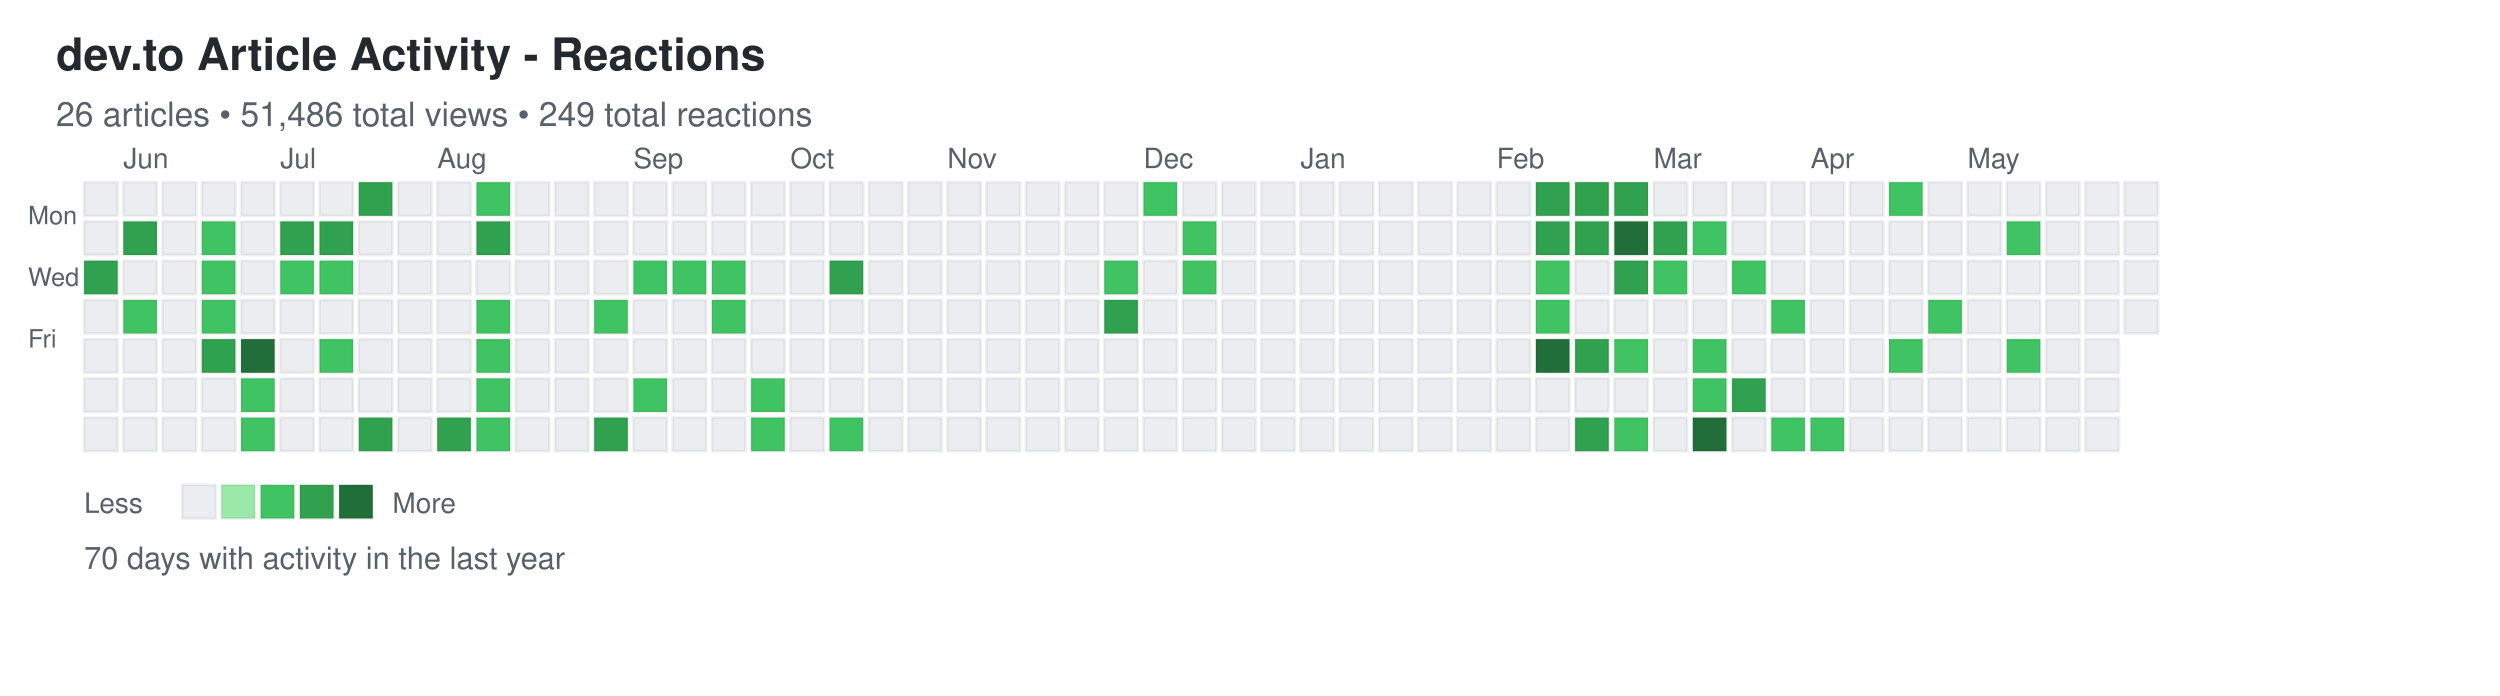
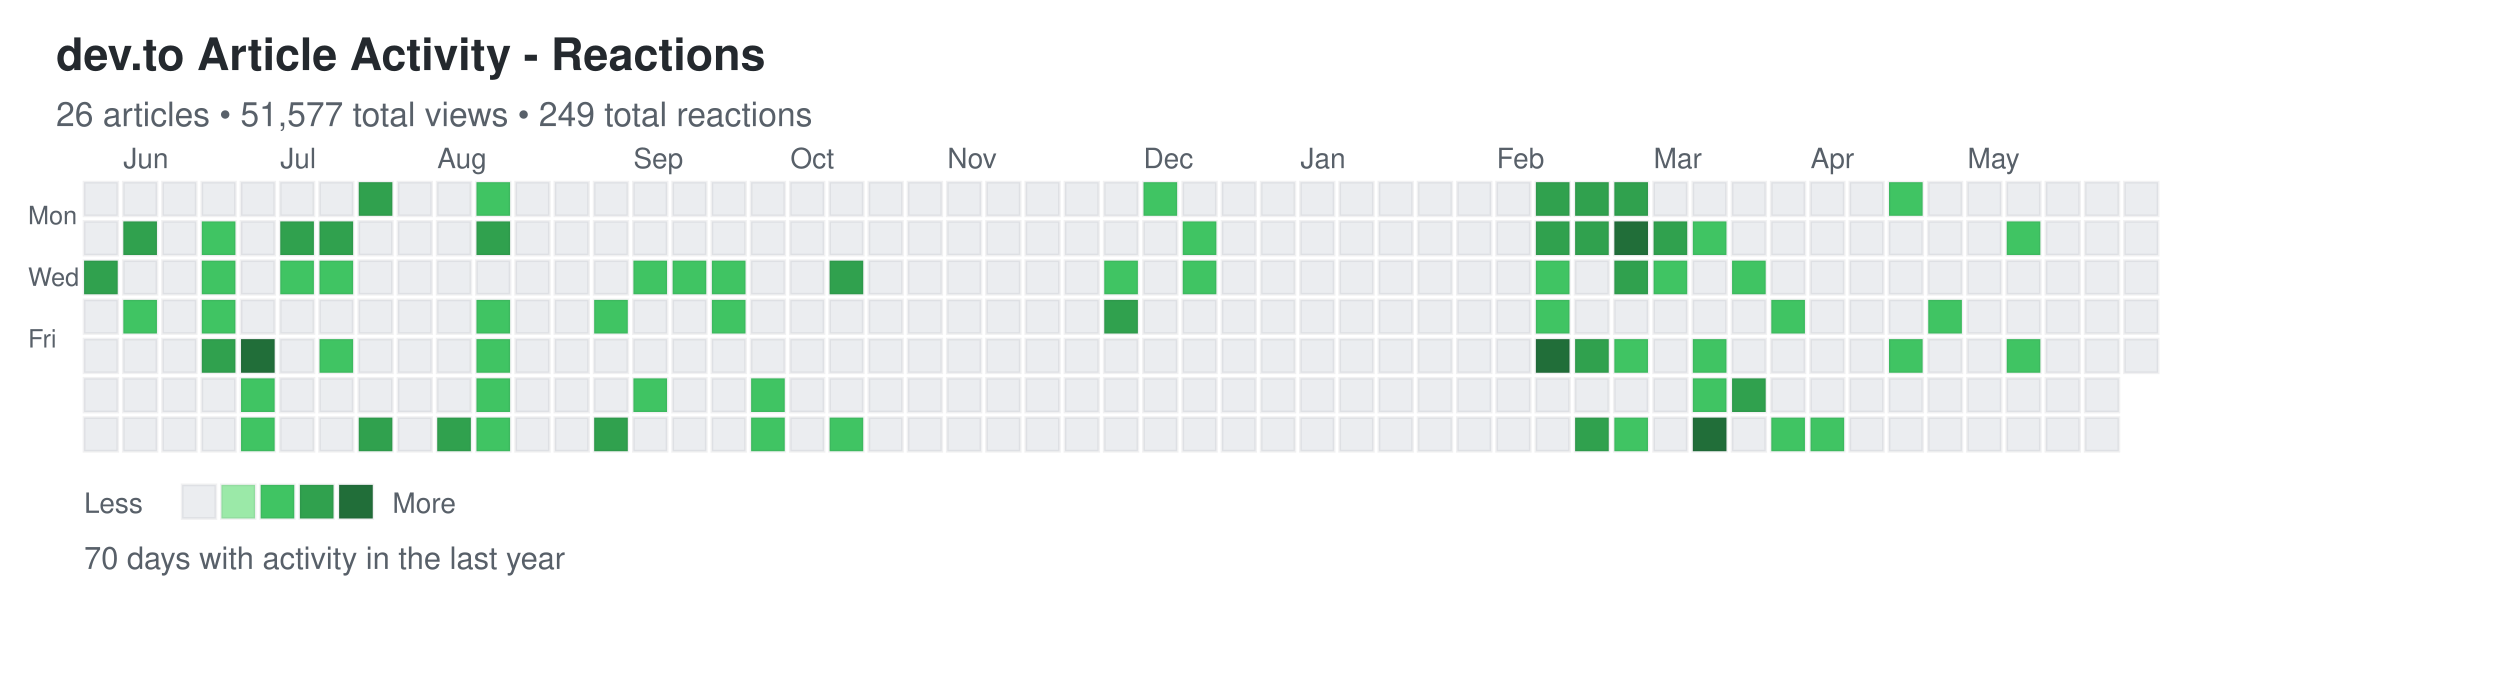
<svg xmlns="http://www.w3.org/2000/svg" width="892" height="248">
  <defs>
    <style>
.day { stroke: rgba(27,31,35,0.06); stroke-width: 1px; cursor: pointer; }
.day:hover { stroke: rgba(27,31,35,0.3); stroke-width: 2px; }
.month-label { font-family: -apple-system, BlinkMacSystemFont, "Segoe UI", Helvetica, Arial, sans-serif; font-size: 10px; fill: #586069; }
.day-label { font-family: -apple-system, BlinkMacSystemFont, "Segoe UI", Helvetica, Arial, sans-serif; font-size: 9px; fill: #586069; }
.title { font-family: -apple-system, BlinkMacSystemFont, "Segoe UI", Helvetica, Arial, sans-serif; font-size: 16px; font-weight: 600; fill: #24292e; }
.subtitle { font-family: -apple-system, BlinkMacSystemFont, "Segoe UI", Helvetica, Arial, sans-serif; font-size: 12px; fill: #586069; }
.stats { font-family: -apple-system, BlinkMacSystemFont, "Segoe UI", Helvetica, Arial, sans-serif; font-size: 11px; fill: #586069; }
.legend-text { font-family: -apple-system, BlinkMacSystemFont, "Segoe UI", Helvetica, Arial, sans-serif; font-size: 10px; fill: #586069; }
</style>
  </defs>
  <text x="20" y="25" class="title">dev.to Article Activity - Reactions</text>
-   <text x="20" y="45" class="subtitle">26 articles • 51,486 total views • 249 total reactions</text>
+   <text x="20" y="45" class="subtitle">26 articles • 51,577 total views • 249 total reactions</text>
  <text x="10" y="80" class="day-label">Mon</text>
  <text x="10" y="102" class="day-label">Wed</text>
  <text x="10" y="124" class="day-label">Fri</text>
  <rect x="30" y="65" width="12" height="12" fill="#ebedf0" class="day" data-date="2025-05-25" data-level="0" />
  <rect x="30" y="79" width="12" height="12" fill="#ebedf0" class="day" data-date="2025-05-26" data-level="0" />
  <rect x="30" y="93" width="12" height="12" fill="#30a14e" class="day" data-date="2025-05-27" data-level="3" />
  <rect x="30" y="107" width="12" height="12" fill="#ebedf0" class="day" data-date="2025-05-28" data-level="0" />
  <rect x="30" y="121" width="12" height="12" fill="#ebedf0" class="day" data-date="2025-05-29" data-level="0" />
  <rect x="30" y="135" width="12" height="12" fill="#ebedf0" class="day" data-date="2025-05-30" data-level="0" />
  <rect x="30" y="149" width="12" height="12" fill="#ebedf0" class="day" data-date="2025-05-31" data-level="0" />
  <rect x="44" y="65" width="12" height="12" fill="#ebedf0" class="day" data-date="2025-06-01" data-level="0" />
  <rect x="44" y="79" width="12" height="12" fill="#30a14e" class="day" data-date="2025-06-02" data-level="3" />
  <rect x="44" y="93" width="12" height="12" fill="#ebedf0" class="day" data-date="2025-06-03" data-level="0" />
  <rect x="44" y="107" width="12" height="12" fill="#40c463" class="day" data-date="2025-06-04" data-level="2" />
  <rect x="44" y="121" width="12" height="12" fill="#ebedf0" class="day" data-date="2025-06-05" data-level="0" />
  <rect x="44" y="135" width="12" height="12" fill="#ebedf0" class="day" data-date="2025-06-06" data-level="0" />
  <rect x="44" y="149" width="12" height="12" fill="#ebedf0" class="day" data-date="2025-06-07" data-level="0" />
  <rect x="58" y="65" width="12" height="12" fill="#ebedf0" class="day" data-date="2025-06-08" data-level="0" />
  <rect x="58" y="79" width="12" height="12" fill="#ebedf0" class="day" data-date="2025-06-09" data-level="0" />
  <rect x="58" y="93" width="12" height="12" fill="#ebedf0" class="day" data-date="2025-06-10" data-level="0" />
  <rect x="58" y="107" width="12" height="12" fill="#ebedf0" class="day" data-date="2025-06-11" data-level="0" />
  <rect x="58" y="121" width="12" height="12" fill="#ebedf0" class="day" data-date="2025-06-12" data-level="0" />
  <rect x="58" y="135" width="12" height="12" fill="#ebedf0" class="day" data-date="2025-06-13" data-level="0" />
  <rect x="58" y="149" width="12" height="12" fill="#ebedf0" class="day" data-date="2025-06-14" data-level="0" />
  <rect x="72" y="65" width="12" height="12" fill="#ebedf0" class="day" data-date="2025-06-15" data-level="0" />
  <rect x="72" y="79" width="12" height="12" fill="#40c463" class="day" data-date="2025-06-16" data-level="2" />
  <rect x="72" y="93" width="12" height="12" fill="#40c463" class="day" data-date="2025-06-17" data-level="2" />
  <rect x="72" y="107" width="12" height="12" fill="#40c463" class="day" data-date="2025-06-18" data-level="2" />
  <rect x="72" y="121" width="12" height="12" fill="#30a14e" class="day" data-date="2025-06-19" data-level="3" />
  <rect x="72" y="135" width="12" height="12" fill="#ebedf0" class="day" data-date="2025-06-20" data-level="0" />
  <rect x="72" y="149" width="12" height="12" fill="#ebedf0" class="day" data-date="2025-06-21" data-level="0" />
  <rect x="86" y="65" width="12" height="12" fill="#ebedf0" class="day" data-date="2025-06-22" data-level="0" />
  <rect x="86" y="79" width="12" height="12" fill="#ebedf0" class="day" data-date="2025-06-23" data-level="0" />
  <rect x="86" y="93" width="12" height="12" fill="#ebedf0" class="day" data-date="2025-06-24" data-level="0" />
  <rect x="86" y="107" width="12" height="12" fill="#ebedf0" class="day" data-date="2025-06-25" data-level="0" />
  <rect x="86" y="121" width="12" height="12" fill="#216e39" class="day" data-date="2025-06-26" data-level="4" />
  <rect x="86" y="135" width="12" height="12" fill="#40c463" class="day" data-date="2025-06-27" data-level="2" />
  <rect x="86" y="149" width="12" height="12" fill="#40c463" class="day" data-date="2025-06-28" data-level="2" />
  <rect x="100" y="65" width="12" height="12" fill="#ebedf0" class="day" data-date="2025-06-29" data-level="0" />
  <rect x="100" y="79" width="12" height="12" fill="#30a14e" class="day" data-date="2025-06-30" data-level="3" />
  <rect x="100" y="93" width="12" height="12" fill="#40c463" class="day" data-date="2025-07-01" data-level="2" />
  <rect x="100" y="107" width="12" height="12" fill="#ebedf0" class="day" data-date="2025-07-02" data-level="0" />
  <rect x="100" y="121" width="12" height="12" fill="#ebedf0" class="day" data-date="2025-07-03" data-level="0" />
  <rect x="100" y="135" width="12" height="12" fill="#ebedf0" class="day" data-date="2025-07-04" data-level="0" />
  <rect x="100" y="149" width="12" height="12" fill="#ebedf0" class="day" data-date="2025-07-05" data-level="0" />
  <rect x="114" y="65" width="12" height="12" fill="#ebedf0" class="day" data-date="2025-07-06" data-level="0" />
  <rect x="114" y="79" width="12" height="12" fill="#30a14e" class="day" data-date="2025-07-07" data-level="3" />
  <rect x="114" y="93" width="12" height="12" fill="#40c463" class="day" data-date="2025-07-08" data-level="2" />
  <rect x="114" y="107" width="12" height="12" fill="#ebedf0" class="day" data-date="2025-07-09" data-level="0" />
  <rect x="114" y="121" width="12" height="12" fill="#40c463" class="day" data-date="2025-07-10" data-level="2" />
  <rect x="114" y="135" width="12" height="12" fill="#ebedf0" class="day" data-date="2025-07-11" data-level="0" />
  <rect x="114" y="149" width="12" height="12" fill="#ebedf0" class="day" data-date="2025-07-12" data-level="0" />
  <rect x="128" y="65" width="12" height="12" fill="#30a14e" class="day" data-date="2025-07-13" data-level="3" />
  <rect x="128" y="79" width="12" height="12" fill="#ebedf0" class="day" data-date="2025-07-14" data-level="0" />
  <rect x="128" y="93" width="12" height="12" fill="#ebedf0" class="day" data-date="2025-07-15" data-level="0" />
  <rect x="128" y="107" width="12" height="12" fill="#ebedf0" class="day" data-date="2025-07-16" data-level="0" />
  <rect x="128" y="121" width="12" height="12" fill="#ebedf0" class="day" data-date="2025-07-17" data-level="0" />
  <rect x="128" y="135" width="12" height="12" fill="#ebedf0" class="day" data-date="2025-07-18" data-level="0" />
  <rect x="128" y="149" width="12" height="12" fill="#30a14e" class="day" data-date="2025-07-19" data-level="3" />
  <rect x="142" y="65" width="12" height="12" fill="#ebedf0" class="day" data-date="2025-07-20" data-level="0" />
  <rect x="142" y="79" width="12" height="12" fill="#ebedf0" class="day" data-date="2025-07-21" data-level="0" />
  <rect x="142" y="93" width="12" height="12" fill="#ebedf0" class="day" data-date="2025-07-22" data-level="0" />
  <rect x="142" y="107" width="12" height="12" fill="#ebedf0" class="day" data-date="2025-07-23" data-level="0" />
  <rect x="142" y="121" width="12" height="12" fill="#ebedf0" class="day" data-date="2025-07-24" data-level="0" />
  <rect x="142" y="135" width="12" height="12" fill="#ebedf0" class="day" data-date="2025-07-25" data-level="0" />
  <rect x="142" y="149" width="12" height="12" fill="#ebedf0" class="day" data-date="2025-07-26" data-level="0" />
  <rect x="156" y="65" width="12" height="12" fill="#ebedf0" class="day" data-date="2025-07-27" data-level="0" />
  <rect x="156" y="79" width="12" height="12" fill="#ebedf0" class="day" data-date="2025-07-28" data-level="0" />
  <rect x="156" y="93" width="12" height="12" fill="#ebedf0" class="day" data-date="2025-07-29" data-level="0" />
  <rect x="156" y="107" width="12" height="12" fill="#ebedf0" class="day" data-date="2025-07-30" data-level="0" />
  <rect x="156" y="121" width="12" height="12" fill="#ebedf0" class="day" data-date="2025-07-31" data-level="0" />
  <rect x="156" y="135" width="12" height="12" fill="#ebedf0" class="day" data-date="2025-08-01" data-level="0" />
  <rect x="156" y="149" width="12" height="12" fill="#30a14e" class="day" data-date="2025-08-02" data-level="3" />
  <rect x="170" y="65" width="12" height="12" fill="#40c463" class="day" data-date="2025-08-03" data-level="2" />
  <rect x="170" y="79" width="12" height="12" fill="#30a14e" class="day" data-date="2025-08-04" data-level="3" />
  <rect x="170" y="93" width="12" height="12" fill="#ebedf0" class="day" data-date="2025-08-05" data-level="0" />
  <rect x="170" y="107" width="12" height="12" fill="#40c463" class="day" data-date="2025-08-06" data-level="2" />
  <rect x="170" y="121" width="12" height="12" fill="#40c463" class="day" data-date="2025-08-07" data-level="2" />
  <rect x="170" y="135" width="12" height="12" fill="#40c463" class="day" data-date="2025-08-08" data-level="2" />
  <rect x="170" y="149" width="12" height="12" fill="#40c463" class="day" data-date="2025-08-09" data-level="2" />
  <rect x="184" y="65" width="12" height="12" fill="#ebedf0" class="day" data-date="2025-08-10" data-level="0" />
  <rect x="184" y="79" width="12" height="12" fill="#ebedf0" class="day" data-date="2025-08-11" data-level="0" />
  <rect x="184" y="93" width="12" height="12" fill="#ebedf0" class="day" data-date="2025-08-12" data-level="0" />
  <rect x="184" y="107" width="12" height="12" fill="#ebedf0" class="day" data-date="2025-08-13" data-level="0" />
  <rect x="184" y="121" width="12" height="12" fill="#ebedf0" class="day" data-date="2025-08-14" data-level="0" />
  <rect x="184" y="135" width="12" height="12" fill="#ebedf0" class="day" data-date="2025-08-15" data-level="0" />
  <rect x="184" y="149" width="12" height="12" fill="#ebedf0" class="day" data-date="2025-08-16" data-level="0" />
  <rect x="198" y="65" width="12" height="12" fill="#ebedf0" class="day" data-date="2025-08-17" data-level="0" />
  <rect x="198" y="79" width="12" height="12" fill="#ebedf0" class="day" data-date="2025-08-18" data-level="0" />
  <rect x="198" y="93" width="12" height="12" fill="#ebedf0" class="day" data-date="2025-08-19" data-level="0" />
  <rect x="198" y="107" width="12" height="12" fill="#ebedf0" class="day" data-date="2025-08-20" data-level="0" />
  <rect x="198" y="121" width="12" height="12" fill="#ebedf0" class="day" data-date="2025-08-21" data-level="0" />
  <rect x="198" y="135" width="12" height="12" fill="#ebedf0" class="day" data-date="2025-08-22" data-level="0" />
  <rect x="198" y="149" width="12" height="12" fill="#ebedf0" class="day" data-date="2025-08-23" data-level="0" />
  <rect x="212" y="65" width="12" height="12" fill="#ebedf0" class="day" data-date="2025-08-24" data-level="0" />
  <rect x="212" y="79" width="12" height="12" fill="#ebedf0" class="day" data-date="2025-08-25" data-level="0" />
  <rect x="212" y="93" width="12" height="12" fill="#ebedf0" class="day" data-date="2025-08-26" data-level="0" />
  <rect x="212" y="107" width="12" height="12" fill="#40c463" class="day" data-date="2025-08-27" data-level="2" />
  <rect x="212" y="121" width="12" height="12" fill="#ebedf0" class="day" data-date="2025-08-28" data-level="0" />
  <rect x="212" y="135" width="12" height="12" fill="#ebedf0" class="day" data-date="2025-08-29" data-level="0" />
  <rect x="212" y="149" width="12" height="12" fill="#30a14e" class="day" data-date="2025-08-30" data-level="3" />
  <rect x="226" y="65" width="12" height="12" fill="#ebedf0" class="day" data-date="2025-08-31" data-level="0" />
  <rect x="226" y="79" width="12" height="12" fill="#ebedf0" class="day" data-date="2025-09-01" data-level="0" />
  <rect x="226" y="93" width="12" height="12" fill="#40c463" class="day" data-date="2025-09-02" data-level="2" />
  <rect x="226" y="107" width="12" height="12" fill="#ebedf0" class="day" data-date="2025-09-03" data-level="0" />
  <rect x="226" y="121" width="12" height="12" fill="#ebedf0" class="day" data-date="2025-09-04" data-level="0" />
  <rect x="226" y="135" width="12" height="12" fill="#40c463" class="day" data-date="2025-09-05" data-level="2" />
  <rect x="226" y="149" width="12" height="12" fill="#ebedf0" class="day" data-date="2025-09-06" data-level="0" />
  <rect x="240" y="65" width="12" height="12" fill="#ebedf0" class="day" data-date="2025-09-07" data-level="0" />
  <rect x="240" y="79" width="12" height="12" fill="#ebedf0" class="day" data-date="2025-09-08" data-level="0" />
  <rect x="240" y="93" width="12" height="12" fill="#40c463" class="day" data-date="2025-09-09" data-level="2" />
  <rect x="240" y="107" width="12" height="12" fill="#ebedf0" class="day" data-date="2025-09-10" data-level="0" />
  <rect x="240" y="121" width="12" height="12" fill="#ebedf0" class="day" data-date="2025-09-11" data-level="0" />
  <rect x="240" y="135" width="12" height="12" fill="#ebedf0" class="day" data-date="2025-09-12" data-level="0" />
  <rect x="240" y="149" width="12" height="12" fill="#ebedf0" class="day" data-date="2025-09-13" data-level="0" />
  <rect x="254" y="65" width="12" height="12" fill="#ebedf0" class="day" data-date="2025-09-14" data-level="0" />
  <rect x="254" y="79" width="12" height="12" fill="#ebedf0" class="day" data-date="2025-09-15" data-level="0" />
  <rect x="254" y="93" width="12" height="12" fill="#40c463" class="day" data-date="2025-09-16" data-level="2" />
  <rect x="254" y="107" width="12" height="12" fill="#40c463" class="day" data-date="2025-09-17" data-level="2" />
  <rect x="254" y="121" width="12" height="12" fill="#ebedf0" class="day" data-date="2025-09-18" data-level="0" />
  <rect x="254" y="135" width="12" height="12" fill="#ebedf0" class="day" data-date="2025-09-19" data-level="0" />
  <rect x="254" y="149" width="12" height="12" fill="#ebedf0" class="day" data-date="2025-09-20" data-level="0" />
  <rect x="268" y="65" width="12" height="12" fill="#ebedf0" class="day" data-date="2025-09-21" data-level="0" />
  <rect x="268" y="79" width="12" height="12" fill="#ebedf0" class="day" data-date="2025-09-22" data-level="0" />
  <rect x="268" y="93" width="12" height="12" fill="#ebedf0" class="day" data-date="2025-09-23" data-level="0" />
  <rect x="268" y="107" width="12" height="12" fill="#ebedf0" class="day" data-date="2025-09-24" data-level="0" />
  <rect x="268" y="121" width="12" height="12" fill="#ebedf0" class="day" data-date="2025-09-25" data-level="0" />
  <rect x="268" y="135" width="12" height="12" fill="#40c463" class="day" data-date="2025-09-26" data-level="2" />
  <rect x="268" y="149" width="12" height="12" fill="#40c463" class="day" data-date="2025-09-27" data-level="2" />
  <rect x="282" y="65" width="12" height="12" fill="#ebedf0" class="day" data-date="2025-09-28" data-level="0" />
  <rect x="282" y="79" width="12" height="12" fill="#ebedf0" class="day" data-date="2025-09-29" data-level="0" />
  <rect x="282" y="93" width="12" height="12" fill="#ebedf0" class="day" data-date="2025-09-30" data-level="0" />
  <rect x="282" y="107" width="12" height="12" fill="#ebedf0" class="day" data-date="2025-10-01" data-level="0" />
  <rect x="282" y="121" width="12" height="12" fill="#ebedf0" class="day" data-date="2025-10-02" data-level="0" />
  <rect x="282" y="135" width="12" height="12" fill="#ebedf0" class="day" data-date="2025-10-03" data-level="0" />
  <rect x="282" y="149" width="12" height="12" fill="#ebedf0" class="day" data-date="2025-10-04" data-level="0" />
  <rect x="296" y="65" width="12" height="12" fill="#ebedf0" class="day" data-date="2025-10-05" data-level="0" />
  <rect x="296" y="79" width="12" height="12" fill="#ebedf0" class="day" data-date="2025-10-06" data-level="0" />
  <rect x="296" y="93" width="12" height="12" fill="#30a14e" class="day" data-date="2025-10-07" data-level="3" />
  <rect x="296" y="107" width="12" height="12" fill="#ebedf0" class="day" data-date="2025-10-08" data-level="0" />
  <rect x="296" y="121" width="12" height="12" fill="#ebedf0" class="day" data-date="2025-10-09" data-level="0" />
  <rect x="296" y="135" width="12" height="12" fill="#ebedf0" class="day" data-date="2025-10-10" data-level="0" />
  <rect x="296" y="149" width="12" height="12" fill="#40c463" class="day" data-date="2025-10-11" data-level="2" />
  <rect x="310" y="65" width="12" height="12" fill="#ebedf0" class="day" data-date="2025-10-12" data-level="0" />
  <rect x="310" y="79" width="12" height="12" fill="#ebedf0" class="day" data-date="2025-10-13" data-level="0" />
  <rect x="310" y="93" width="12" height="12" fill="#ebedf0" class="day" data-date="2025-10-14" data-level="0" />
  <rect x="310" y="107" width="12" height="12" fill="#ebedf0" class="day" data-date="2025-10-15" data-level="0" />
  <rect x="310" y="121" width="12" height="12" fill="#ebedf0" class="day" data-date="2025-10-16" data-level="0" />
  <rect x="310" y="135" width="12" height="12" fill="#ebedf0" class="day" data-date="2025-10-17" data-level="0" />
  <rect x="310" y="149" width="12" height="12" fill="#ebedf0" class="day" data-date="2025-10-18" data-level="0" />
  <rect x="324" y="65" width="12" height="12" fill="#ebedf0" class="day" data-date="2025-10-19" data-level="0" />
  <rect x="324" y="79" width="12" height="12" fill="#ebedf0" class="day" data-date="2025-10-20" data-level="0" />
  <rect x="324" y="93" width="12" height="12" fill="#ebedf0" class="day" data-date="2025-10-21" data-level="0" />
  <rect x="324" y="107" width="12" height="12" fill="#ebedf0" class="day" data-date="2025-10-22" data-level="0" />
  <rect x="324" y="121" width="12" height="12" fill="#ebedf0" class="day" data-date="2025-10-23" data-level="0" />
  <rect x="324" y="135" width="12" height="12" fill="#ebedf0" class="day" data-date="2025-10-24" data-level="0" />
  <rect x="324" y="149" width="12" height="12" fill="#ebedf0" class="day" data-date="2025-10-25" data-level="0" />
  <rect x="338" y="65" width="12" height="12" fill="#ebedf0" class="day" data-date="2025-10-26" data-level="0" />
  <rect x="338" y="79" width="12" height="12" fill="#ebedf0" class="day" data-date="2025-10-27" data-level="0" />
  <rect x="338" y="93" width="12" height="12" fill="#ebedf0" class="day" data-date="2025-10-28" data-level="0" />
  <rect x="338" y="107" width="12" height="12" fill="#ebedf0" class="day" data-date="2025-10-29" data-level="0" />
  <rect x="338" y="121" width="12" height="12" fill="#ebedf0" class="day" data-date="2025-10-30" data-level="0" />
  <rect x="338" y="135" width="12" height="12" fill="#ebedf0" class="day" data-date="2025-10-31" data-level="0" />
  <rect x="338" y="149" width="12" height="12" fill="#ebedf0" class="day" data-date="2025-11-01" data-level="0" />
  <rect x="352" y="65" width="12" height="12" fill="#ebedf0" class="day" data-date="2025-11-02" data-level="0" />
  <rect x="352" y="79" width="12" height="12" fill="#ebedf0" class="day" data-date="2025-11-03" data-level="0" />
  <rect x="352" y="93" width="12" height="12" fill="#ebedf0" class="day" data-date="2025-11-04" data-level="0" />
  <rect x="352" y="107" width="12" height="12" fill="#ebedf0" class="day" data-date="2025-11-05" data-level="0" />
  <rect x="352" y="121" width="12" height="12" fill="#ebedf0" class="day" data-date="2025-11-06" data-level="0" />
  <rect x="352" y="135" width="12" height="12" fill="#ebedf0" class="day" data-date="2025-11-07" data-level="0" />
  <rect x="352" y="149" width="12" height="12" fill="#ebedf0" class="day" data-date="2025-11-08" data-level="0" />
  <rect x="366" y="65" width="12" height="12" fill="#ebedf0" class="day" data-date="2025-11-09" data-level="0" />
  <rect x="366" y="79" width="12" height="12" fill="#ebedf0" class="day" data-date="2025-11-10" data-level="0" />
  <rect x="366" y="93" width="12" height="12" fill="#ebedf0" class="day" data-date="2025-11-11" data-level="0" />
  <rect x="366" y="107" width="12" height="12" fill="#ebedf0" class="day" data-date="2025-11-12" data-level="0" />
  <rect x="366" y="121" width="12" height="12" fill="#ebedf0" class="day" data-date="2025-11-13" data-level="0" />
  <rect x="366" y="135" width="12" height="12" fill="#ebedf0" class="day" data-date="2025-11-14" data-level="0" />
  <rect x="366" y="149" width="12" height="12" fill="#ebedf0" class="day" data-date="2025-11-15" data-level="0" />
  <rect x="380" y="65" width="12" height="12" fill="#ebedf0" class="day" data-date="2025-11-16" data-level="0" />
  <rect x="380" y="79" width="12" height="12" fill="#ebedf0" class="day" data-date="2025-11-17" data-level="0" />
  <rect x="380" y="93" width="12" height="12" fill="#ebedf0" class="day" data-date="2025-11-18" data-level="0" />
  <rect x="380" y="107" width="12" height="12" fill="#ebedf0" class="day" data-date="2025-11-19" data-level="0" />
  <rect x="380" y="121" width="12" height="12" fill="#ebedf0" class="day" data-date="2025-11-20" data-level="0" />
  <rect x="380" y="135" width="12" height="12" fill="#ebedf0" class="day" data-date="2025-11-21" data-level="0" />
  <rect x="380" y="149" width="12" height="12" fill="#ebedf0" class="day" data-date="2025-11-22" data-level="0" />
  <rect x="394" y="65" width="12" height="12" fill="#ebedf0" class="day" data-date="2025-11-23" data-level="0" />
  <rect x="394" y="79" width="12" height="12" fill="#ebedf0" class="day" data-date="2025-11-24" data-level="0" />
  <rect x="394" y="93" width="12" height="12" fill="#40c463" class="day" data-date="2025-11-25" data-level="2" />
  <rect x="394" y="107" width="12" height="12" fill="#30a14e" class="day" data-date="2025-11-26" data-level="3" />
  <rect x="394" y="121" width="12" height="12" fill="#ebedf0" class="day" data-date="2025-11-27" data-level="0" />
  <rect x="394" y="135" width="12" height="12" fill="#ebedf0" class="day" data-date="2025-11-28" data-level="0" />
  <rect x="394" y="149" width="12" height="12" fill="#ebedf0" class="day" data-date="2025-11-29" data-level="0" />
  <rect x="408" y="65" width="12" height="12" fill="#40c463" class="day" data-date="2025-11-30" data-level="2" />
  <rect x="408" y="79" width="12" height="12" fill="#ebedf0" class="day" data-date="2025-12-01" data-level="0" />
  <rect x="408" y="93" width="12" height="12" fill="#ebedf0" class="day" data-date="2025-12-02" data-level="0" />
  <rect x="408" y="107" width="12" height="12" fill="#ebedf0" class="day" data-date="2025-12-03" data-level="0" />
  <rect x="408" y="121" width="12" height="12" fill="#ebedf0" class="day" data-date="2025-12-04" data-level="0" />
  <rect x="408" y="135" width="12" height="12" fill="#ebedf0" class="day" data-date="2025-12-05" data-level="0" />
  <rect x="408" y="149" width="12" height="12" fill="#ebedf0" class="day" data-date="2025-12-06" data-level="0" />
  <rect x="422" y="65" width="12" height="12" fill="#ebedf0" class="day" data-date="2025-12-07" data-level="0" />
  <rect x="422" y="79" width="12" height="12" fill="#40c463" class="day" data-date="2025-12-08" data-level="2" />
  <rect x="422" y="93" width="12" height="12" fill="#40c463" class="day" data-date="2025-12-09" data-level="2" />
  <rect x="422" y="107" width="12" height="12" fill="#ebedf0" class="day" data-date="2025-12-10" data-level="0" />
  <rect x="422" y="121" width="12" height="12" fill="#ebedf0" class="day" data-date="2025-12-11" data-level="0" />
  <rect x="422" y="135" width="12" height="12" fill="#ebedf0" class="day" data-date="2025-12-12" data-level="0" />
  <rect x="422" y="149" width="12" height="12" fill="#ebedf0" class="day" data-date="2025-12-13" data-level="0" />
  <rect x="436" y="65" width="12" height="12" fill="#ebedf0" class="day" data-date="2025-12-14" data-level="0" />
  <rect x="436" y="79" width="12" height="12" fill="#ebedf0" class="day" data-date="2025-12-15" data-level="0" />
  <rect x="436" y="93" width="12" height="12" fill="#ebedf0" class="day" data-date="2025-12-16" data-level="0" />
  <rect x="436" y="107" width="12" height="12" fill="#ebedf0" class="day" data-date="2025-12-17" data-level="0" />
  <rect x="436" y="121" width="12" height="12" fill="#ebedf0" class="day" data-date="2025-12-18" data-level="0" />
  <rect x="436" y="135" width="12" height="12" fill="#ebedf0" class="day" data-date="2025-12-19" data-level="0" />
  <rect x="436" y="149" width="12" height="12" fill="#ebedf0" class="day" data-date="2025-12-20" data-level="0" />
  <rect x="450" y="65" width="12" height="12" fill="#ebedf0" class="day" data-date="2025-12-21" data-level="0" />
  <rect x="450" y="79" width="12" height="12" fill="#ebedf0" class="day" data-date="2025-12-22" data-level="0" />
  <rect x="450" y="93" width="12" height="12" fill="#ebedf0" class="day" data-date="2025-12-23" data-level="0" />
  <rect x="450" y="107" width="12" height="12" fill="#ebedf0" class="day" data-date="2025-12-24" data-level="0" />
  <rect x="450" y="121" width="12" height="12" fill="#ebedf0" class="day" data-date="2025-12-25" data-level="0" />
  <rect x="450" y="135" width="12" height="12" fill="#ebedf0" class="day" data-date="2025-12-26" data-level="0" />
  <rect x="450" y="149" width="12" height="12" fill="#ebedf0" class="day" data-date="2025-12-27" data-level="0" />
  <rect x="464" y="65" width="12" height="12" fill="#ebedf0" class="day" data-date="2025-12-28" data-level="0" />
  <rect x="464" y="79" width="12" height="12" fill="#ebedf0" class="day" data-date="2025-12-29" data-level="0" />
  <rect x="464" y="93" width="12" height="12" fill="#ebedf0" class="day" data-date="2025-12-30" data-level="0" />
  <rect x="464" y="107" width="12" height="12" fill="#ebedf0" class="day" data-date="2025-12-31" data-level="0" />
  <rect x="464" y="121" width="12" height="12" fill="#ebedf0" class="day" data-date="2026-01-01" data-level="0" />
  <rect x="464" y="135" width="12" height="12" fill="#ebedf0" class="day" data-date="2026-01-02" data-level="0" />
  <rect x="464" y="149" width="12" height="12" fill="#ebedf0" class="day" data-date="2026-01-03" data-level="0" />
  <rect x="478" y="65" width="12" height="12" fill="#ebedf0" class="day" data-date="2026-01-04" data-level="0" />
  <rect x="478" y="79" width="12" height="12" fill="#ebedf0" class="day" data-date="2026-01-05" data-level="0" />
  <rect x="478" y="93" width="12" height="12" fill="#ebedf0" class="day" data-date="2026-01-06" data-level="0" />
  <rect x="478" y="107" width="12" height="12" fill="#ebedf0" class="day" data-date="2026-01-07" data-level="0" />
  <rect x="478" y="121" width="12" height="12" fill="#ebedf0" class="day" data-date="2026-01-08" data-level="0" />
  <rect x="478" y="135" width="12" height="12" fill="#ebedf0" class="day" data-date="2026-01-09" data-level="0" />
  <rect x="478" y="149" width="12" height="12" fill="#ebedf0" class="day" data-date="2026-01-10" data-level="0" />
  <rect x="492" y="65" width="12" height="12" fill="#ebedf0" class="day" data-date="2026-01-11" data-level="0" />
  <rect x="492" y="79" width="12" height="12" fill="#ebedf0" class="day" data-date="2026-01-12" data-level="0" />
  <rect x="492" y="93" width="12" height="12" fill="#ebedf0" class="day" data-date="2026-01-13" data-level="0" />
  <rect x="492" y="107" width="12" height="12" fill="#ebedf0" class="day" data-date="2026-01-14" data-level="0" />
  <rect x="492" y="121" width="12" height="12" fill="#ebedf0" class="day" data-date="2026-01-15" data-level="0" />
  <rect x="492" y="135" width="12" height="12" fill="#ebedf0" class="day" data-date="2026-01-16" data-level="0" />
  <rect x="492" y="149" width="12" height="12" fill="#ebedf0" class="day" data-date="2026-01-17" data-level="0" />
  <rect x="506" y="65" width="12" height="12" fill="#ebedf0" class="day" data-date="2026-01-18" data-level="0" />
  <rect x="506" y="79" width="12" height="12" fill="#ebedf0" class="day" data-date="2026-01-19" data-level="0" />
  <rect x="506" y="93" width="12" height="12" fill="#ebedf0" class="day" data-date="2026-01-20" data-level="0" />
  <rect x="506" y="107" width="12" height="12" fill="#ebedf0" class="day" data-date="2026-01-21" data-level="0" />
  <rect x="506" y="121" width="12" height="12" fill="#ebedf0" class="day" data-date="2026-01-22" data-level="0" />
  <rect x="506" y="135" width="12" height="12" fill="#ebedf0" class="day" data-date="2026-01-23" data-level="0" />
  <rect x="506" y="149" width="12" height="12" fill="#ebedf0" class="day" data-date="2026-01-24" data-level="0" />
  <rect x="520" y="65" width="12" height="12" fill="#ebedf0" class="day" data-date="2026-01-25" data-level="0" />
  <rect x="520" y="79" width="12" height="12" fill="#ebedf0" class="day" data-date="2026-01-26" data-level="0" />
  <rect x="520" y="93" width="12" height="12" fill="#ebedf0" class="day" data-date="2026-01-27" data-level="0" />
  <rect x="520" y="107" width="12" height="12" fill="#ebedf0" class="day" data-date="2026-01-28" data-level="0" />
  <rect x="520" y="121" width="12" height="12" fill="#ebedf0" class="day" data-date="2026-01-29" data-level="0" />
  <rect x="520" y="135" width="12" height="12" fill="#ebedf0" class="day" data-date="2026-01-30" data-level="0" />
  <rect x="520" y="149" width="12" height="12" fill="#ebedf0" class="day" data-date="2026-01-31" data-level="0" />
  <rect x="534" y="65" width="12" height="12" fill="#ebedf0" class="day" data-date="2026-02-01" data-level="0" />
  <rect x="534" y="79" width="12" height="12" fill="#ebedf0" class="day" data-date="2026-02-02" data-level="0" />
  <rect x="534" y="93" width="12" height="12" fill="#ebedf0" class="day" data-date="2026-02-03" data-level="0" />
  <rect x="534" y="107" width="12" height="12" fill="#ebedf0" class="day" data-date="2026-02-04" data-level="0" />
  <rect x="534" y="121" width="12" height="12" fill="#ebedf0" class="day" data-date="2026-02-05" data-level="0" />
  <rect x="534" y="135" width="12" height="12" fill="#ebedf0" class="day" data-date="2026-02-06" data-level="0" />
  <rect x="534" y="149" width="12" height="12" fill="#ebedf0" class="day" data-date="2026-02-07" data-level="0" />
  <rect x="548" y="65" width="12" height="12" fill="#30a14e" class="day" data-date="2026-02-08" data-level="3" />
  <rect x="548" y="79" width="12" height="12" fill="#30a14e" class="day" data-date="2026-02-09" data-level="3" />
  <rect x="548" y="93" width="12" height="12" fill="#40c463" class="day" data-date="2026-02-10" data-level="2" />
  <rect x="548" y="107" width="12" height="12" fill="#40c463" class="day" data-date="2026-02-11" data-level="2" />
  <rect x="548" y="121" width="12" height="12" fill="#216e39" class="day" data-date="2026-02-12" data-level="4" />
  <rect x="548" y="135" width="12" height="12" fill="#ebedf0" class="day" data-date="2026-02-13" data-level="0" />
  <rect x="548" y="149" width="12" height="12" fill="#ebedf0" class="day" data-date="2026-02-14" data-level="0" />
  <rect x="562" y="65" width="12" height="12" fill="#30a14e" class="day" data-date="2026-02-15" data-level="3" />
  <rect x="562" y="79" width="12" height="12" fill="#30a14e" class="day" data-date="2026-02-16" data-level="3" />
  <rect x="562" y="93" width="12" height="12" fill="#ebedf0" class="day" data-date="2026-02-17" data-level="0" />
  <rect x="562" y="107" width="12" height="12" fill="#ebedf0" class="day" data-date="2026-02-18" data-level="0" />
  <rect x="562" y="121" width="12" height="12" fill="#30a14e" class="day" data-date="2026-02-19" data-level="3" />
  <rect x="562" y="135" width="12" height="12" fill="#ebedf0" class="day" data-date="2026-02-20" data-level="0" />
  <rect x="562" y="149" width="12" height="12" fill="#30a14e" class="day" data-date="2026-02-21" data-level="3" />
  <rect x="576" y="65" width="12" height="12" fill="#30a14e" class="day" data-date="2026-02-22" data-level="3" />
  <rect x="576" y="79" width="12" height="12" fill="#216e39" class="day" data-date="2026-02-23" data-level="4" />
  <rect x="576" y="93" width="12" height="12" fill="#30a14e" class="day" data-date="2026-02-24" data-level="3" />
  <rect x="576" y="107" width="12" height="12" fill="#ebedf0" class="day" data-date="2026-02-25" data-level="0" />
  <rect x="576" y="121" width="12" height="12" fill="#40c463" class="day" data-date="2026-02-26" data-level="2" />
  <rect x="576" y="135" width="12" height="12" fill="#ebedf0" class="day" data-date="2026-02-27" data-level="0" />
  <rect x="576" y="149" width="12" height="12" fill="#40c463" class="day" data-date="2026-02-28" data-level="2" />
  <rect x="590" y="65" width="12" height="12" fill="#ebedf0" class="day" data-date="2026-03-01" data-level="0" />
  <rect x="590" y="79" width="12" height="12" fill="#30a14e" class="day" data-date="2026-03-02" data-level="3" />
  <rect x="590" y="93" width="12" height="12" fill="#40c463" class="day" data-date="2026-03-03" data-level="2" />
  <rect x="590" y="107" width="12" height="12" fill="#ebedf0" class="day" data-date="2026-03-04" data-level="0" />
  <rect x="590" y="121" width="12" height="12" fill="#ebedf0" class="day" data-date="2026-03-05" data-level="0" />
  <rect x="590" y="135" width="12" height="12" fill="#ebedf0" class="day" data-date="2026-03-06" data-level="0" />
  <rect x="590" y="149" width="12" height="12" fill="#ebedf0" class="day" data-date="2026-03-07" data-level="0" />
  <rect x="604" y="65" width="12" height="12" fill="#ebedf0" class="day" data-date="2026-03-08" data-level="0" />
  <rect x="604" y="79" width="12" height="12" fill="#40c463" class="day" data-date="2026-03-09" data-level="2" />
  <rect x="604" y="93" width="12" height="12" fill="#ebedf0" class="day" data-date="2026-03-10" data-level="0" />
  <rect x="604" y="107" width="12" height="12" fill="#ebedf0" class="day" data-date="2026-03-11" data-level="0" />
  <rect x="604" y="121" width="12" height="12" fill="#40c463" class="day" data-date="2026-03-12" data-level="2" />
  <rect x="604" y="135" width="12" height="12" fill="#40c463" class="day" data-date="2026-03-13" data-level="2" />
  <rect x="604" y="149" width="12" height="12" fill="#216e39" class="day" data-date="2026-03-14" data-level="4" />
  <rect x="618" y="65" width="12" height="12" fill="#ebedf0" class="day" data-date="2026-03-15" data-level="0" />
  <rect x="618" y="79" width="12" height="12" fill="#ebedf0" class="day" data-date="2026-03-16" data-level="0" />
  <rect x="618" y="93" width="12" height="12" fill="#40c463" class="day" data-date="2026-03-17" data-level="2" />
  <rect x="618" y="107" width="12" height="12" fill="#ebedf0" class="day" data-date="2026-03-18" data-level="0" />
  <rect x="618" y="121" width="12" height="12" fill="#ebedf0" class="day" data-date="2026-03-19" data-level="0" />
  <rect x="618" y="135" width="12" height="12" fill="#30a14e" class="day" data-date="2026-03-20" data-level="3" />
  <rect x="618" y="149" width="12" height="12" fill="#ebedf0" class="day" data-date="2026-03-21" data-level="0" />
  <rect x="632" y="65" width="12" height="12" fill="#ebedf0" class="day" data-date="2026-03-22" data-level="0" />
  <rect x="632" y="79" width="12" height="12" fill="#ebedf0" class="day" data-date="2026-03-23" data-level="0" />
  <rect x="632" y="93" width="12" height="12" fill="#ebedf0" class="day" data-date="2026-03-24" data-level="0" />
  <rect x="632" y="107" width="12" height="12" fill="#40c463" class="day" data-date="2026-03-25" data-level="2" />
  <rect x="632" y="121" width="12" height="12" fill="#ebedf0" class="day" data-date="2026-03-26" data-level="0" />
  <rect x="632" y="135" width="12" height="12" fill="#ebedf0" class="day" data-date="2026-03-27" data-level="0" />
  <rect x="632" y="149" width="12" height="12" fill="#40c463" class="day" data-date="2026-03-28" data-level="2" />
  <rect x="646" y="65" width="12" height="12" fill="#ebedf0" class="day" data-date="2026-03-29" data-level="0" />
  <rect x="646" y="79" width="12" height="12" fill="#ebedf0" class="day" data-date="2026-03-30" data-level="0" />
  <rect x="646" y="93" width="12" height="12" fill="#ebedf0" class="day" data-date="2026-03-31" data-level="0" />
  <rect x="646" y="107" width="12" height="12" fill="#ebedf0" class="day" data-date="2026-04-01" data-level="0" />
  <rect x="646" y="121" width="12" height="12" fill="#ebedf0" class="day" data-date="2026-04-02" data-level="0" />
  <rect x="646" y="135" width="12" height="12" fill="#ebedf0" class="day" data-date="2026-04-03" data-level="0" />
  <rect x="646" y="149" width="12" height="12" fill="#40c463" class="day" data-date="2026-04-04" data-level="2" />
  <rect x="660" y="65" width="12" height="12" fill="#ebedf0" class="day" data-date="2026-04-05" data-level="0" />
  <rect x="660" y="79" width="12" height="12" fill="#ebedf0" class="day" data-date="2026-04-06" data-level="0" />
  <rect x="660" y="93" width="12" height="12" fill="#ebedf0" class="day" data-date="2026-04-07" data-level="0" />
  <rect x="660" y="107" width="12" height="12" fill="#ebedf0" class="day" data-date="2026-04-08" data-level="0" />
  <rect x="660" y="121" width="12" height="12" fill="#ebedf0" class="day" data-date="2026-04-09" data-level="0" />
  <rect x="660" y="135" width="12" height="12" fill="#ebedf0" class="day" data-date="2026-04-10" data-level="0" />
  <rect x="660" y="149" width="12" height="12" fill="#ebedf0" class="day" data-date="2026-04-11" data-level="0" />
  <rect x="674" y="65" width="12" height="12" fill="#40c463" class="day" data-date="2026-04-12" data-level="2" />
  <rect x="674" y="79" width="12" height="12" fill="#ebedf0" class="day" data-date="2026-04-13" data-level="0" />
  <rect x="674" y="93" width="12" height="12" fill="#ebedf0" class="day" data-date="2026-04-14" data-level="0" />
  <rect x="674" y="107" width="12" height="12" fill="#ebedf0" class="day" data-date="2026-04-15" data-level="0" />
  <rect x="674" y="121" width="12" height="12" fill="#40c463" class="day" data-date="2026-04-16" data-level="2" />
  <rect x="674" y="135" width="12" height="12" fill="#ebedf0" class="day" data-date="2026-04-17" data-level="0" />
  <rect x="674" y="149" width="12" height="12" fill="#ebedf0" class="day" data-date="2026-04-18" data-level="0" />
  <rect x="688" y="65" width="12" height="12" fill="#ebedf0" class="day" data-date="2026-04-19" data-level="0" />
  <rect x="688" y="79" width="12" height="12" fill="#ebedf0" class="day" data-date="2026-04-20" data-level="0" />
  <rect x="688" y="93" width="12" height="12" fill="#ebedf0" class="day" data-date="2026-04-21" data-level="0" />
  <rect x="688" y="107" width="12" height="12" fill="#40c463" class="day" data-date="2026-04-22" data-level="2" />
  <rect x="688" y="121" width="12" height="12" fill="#ebedf0" class="day" data-date="2026-04-23" data-level="0" />
  <rect x="688" y="135" width="12" height="12" fill="#ebedf0" class="day" data-date="2026-04-24" data-level="0" />
  <rect x="688" y="149" width="12" height="12" fill="#ebedf0" class="day" data-date="2026-04-25" data-level="0" />
  <rect x="702" y="65" width="12" height="12" fill="#ebedf0" class="day" data-date="2026-04-26" data-level="0" />
  <rect x="702" y="79" width="12" height="12" fill="#ebedf0" class="day" data-date="2026-04-27" data-level="0" />
  <rect x="702" y="93" width="12" height="12" fill="#ebedf0" class="day" data-date="2026-04-28" data-level="0" />
  <rect x="702" y="107" width="12" height="12" fill="#ebedf0" class="day" data-date="2026-04-29" data-level="0" />
  <rect x="702" y="121" width="12" height="12" fill="#ebedf0" class="day" data-date="2026-04-30" data-level="0" />
  <rect x="702" y="135" width="12" height="12" fill="#ebedf0" class="day" data-date="2026-05-01" data-level="0" />
  <rect x="702" y="149" width="12" height="12" fill="#ebedf0" class="day" data-date="2026-05-02" data-level="0" />
  <rect x="716" y="65" width="12" height="12" fill="#ebedf0" class="day" data-date="2026-05-03" data-level="0" />
  <rect x="716" y="79" width="12" height="12" fill="#40c463" class="day" data-date="2026-05-04" data-level="2" />
  <rect x="716" y="93" width="12" height="12" fill="#ebedf0" class="day" data-date="2026-05-05" data-level="0" />
  <rect x="716" y="107" width="12" height="12" fill="#ebedf0" class="day" data-date="2026-05-06" data-level="0" />
  <rect x="716" y="121" width="12" height="12" fill="#40c463" class="day" data-date="2026-05-07" data-level="2" />
  <rect x="716" y="135" width="12" height="12" fill="#ebedf0" class="day" data-date="2026-05-08" data-level="0" />
  <rect x="716" y="149" width="12" height="12" fill="#ebedf0" class="day" data-date="2026-05-09" data-level="0" />
  <rect x="730" y="65" width="12" height="12" fill="#ebedf0" class="day" data-date="2026-05-10" data-level="0" />
  <rect x="730" y="79" width="12" height="12" fill="#ebedf0" class="day" data-date="2026-05-11" data-level="0" />
  <rect x="730" y="93" width="12" height="12" fill="#ebedf0" class="day" data-date="2026-05-12" data-level="0" />
  <rect x="730" y="107" width="12" height="12" fill="#ebedf0" class="day" data-date="2026-05-13" data-level="0" />
  <rect x="730" y="121" width="12" height="12" fill="#ebedf0" class="day" data-date="2026-05-14" data-level="0" />
  <rect x="730" y="135" width="12" height="12" fill="#ebedf0" class="day" data-date="2026-05-15" data-level="0" />
  <rect x="730" y="149" width="12" height="12" fill="#ebedf0" class="day" data-date="2026-05-16" data-level="0" />
  <rect x="744" y="65" width="12" height="12" fill="#ebedf0" class="day" data-date="2026-05-17" data-level="0" />
  <rect x="744" y="79" width="12" height="12" fill="#ebedf0" class="day" data-date="2026-05-18" data-level="0" />
  <rect x="744" y="93" width="12" height="12" fill="#ebedf0" class="day" data-date="2026-05-19" data-level="0" />
  <rect x="744" y="107" width="12" height="12" fill="#ebedf0" class="day" data-date="2026-05-20" data-level="0" />
  <rect x="744" y="121" width="12" height="12" fill="#ebedf0" class="day" data-date="2026-05-21" data-level="0" />
  <rect x="744" y="135" width="12" height="12" fill="#ebedf0" class="day" data-date="2026-05-22" data-level="0" />
  <rect x="744" y="149" width="12" height="12" fill="#ebedf0" class="day" data-date="2026-05-23" data-level="0" />
  <rect x="758" y="65" width="12" height="12" fill="#ebedf0" class="day" data-date="2026-05-24" data-level="0" />
  <rect x="758" y="79" width="12" height="12" fill="#ebedf0" class="day" data-date="2026-05-25" data-level="0" />
  <rect x="758" y="93" width="12" height="12" fill="#ebedf0" class="day" data-date="2026-05-26" data-level="0" />
  <rect x="758" y="107" width="12" height="12" fill="#ebedf0" class="day" data-date="2026-05-27" data-level="0" />
+   <rect x="758" y="121" width="12" height="12" fill="#ebedf0" class="day" data-date="2026-05-28" data-level="0" />
  <text x="44" y="60" class="month-label">Jun</text>
  <text x="100" y="60" class="month-label">Jul</text>
  <text x="156" y="60" class="month-label">Aug</text>
  <text x="226" y="60" class="month-label">Sep</text>
  <text x="282" y="60" class="month-label">Oct</text>
  <text x="338" y="60" class="month-label">Nov</text>
  <text x="408" y="60" class="month-label">Dec</text>
  <text x="464" y="60" class="month-label">Jan</text>
  <text x="534" y="60" class="month-label">Feb</text>
  <text x="590" y="60" class="month-label">Mar</text>
  <text x="646" y="60" class="month-label">Apr</text>
  <text x="702" y="60" class="month-label">May</text>
  <text x="30" y="183" class="legend-text">Less</text>
  <rect x="65" y="173" width="12" height="12" fill="#ebedf0" class="day" />
  <rect x="79" y="173" width="12" height="12" fill="#9be9a8" class="day" />
  <rect x="93" y="173" width="12" height="12" fill="#40c463" class="day" />
  <rect x="107" y="173" width="12" height="12" fill="#30a14e" class="day" />
  <rect x="121" y="173" width="12" height="12" fill="#216e39" class="day" />
  <text x="140" y="183" class="legend-text">More</text>
  <text x="30" y="203" class="stats">70 days with activity in the last year</text>
</svg>
